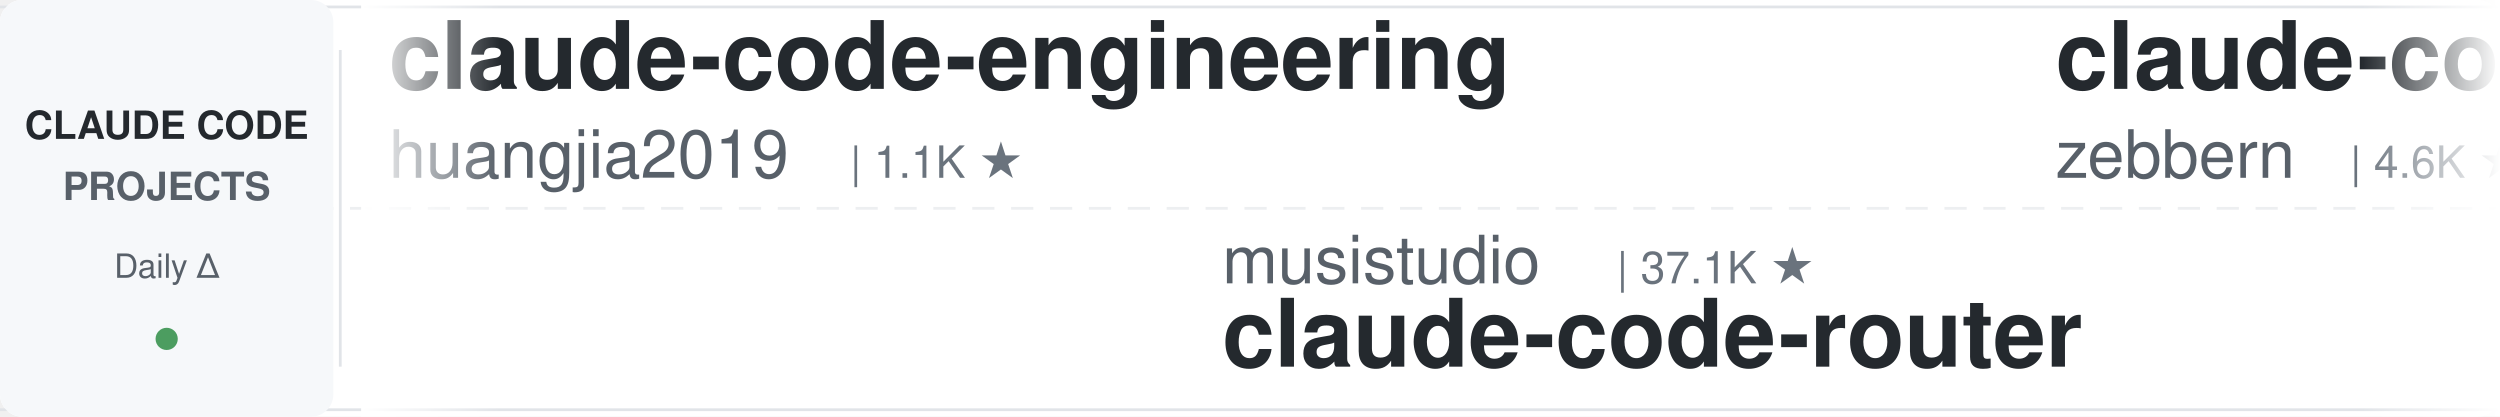
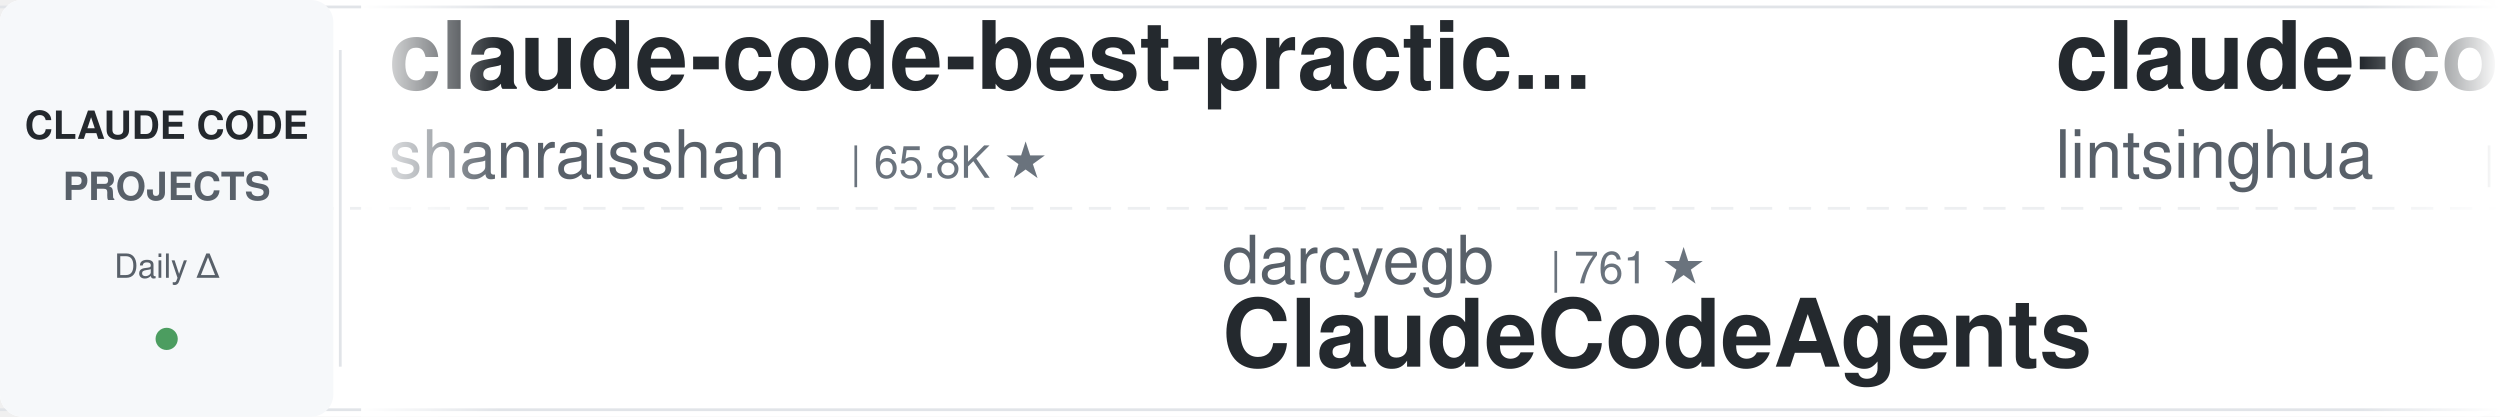
<svg xmlns="http://www.w3.org/2000/svg" width="900" height="150">
  <defs>
    <linearGradient id="leftFade" x1="0%" y1="0%" x2="100%" y2="0%">
      <stop offset="0%" style="stop-color:#ffffff;stop-opacity:1" />
      <stop offset="100%" style="stop-color:#ffffff;stop-opacity:0" />
    </linearGradient>
    <linearGradient id="rightFade" x1="0%" y1="0%" x2="100%" y2="0%">
      <stop offset="0%" style="stop-color:#ffffff;stop-opacity:0" />
      <stop offset="100%" style="stop-color:#ffffff;stop-opacity:1" />
    </linearGradient>
  </defs>
  <rect width="900" height="150" fill="#ffffff" rx="8" />
  <rect x="0" y="2" width="900" height="1" fill="#e1e4e8" />
  <rect x="0" y="147" width="900" height="1" fill="#e1e4e8" />
  <line x1="0" y1="75" x2="900" y2="75" stroke="#e1e4e8" stroke-width="1" stroke-dasharray="8 6" opacity="0.6" />
  <rect x="0" y="0" width="120" height="150" fill="#f6f8fa" rx="8" />
  <text x="60" y="50" font-family="-apple-system, BlinkMacSystemFont, 'Segoe UI', Helvetica, Arial, sans-serif" font-size="14" font-weight="600" fill="#24292e" text-anchor="middle">CLAUDE CODE</text>
  <text x="60" y="72" font-family="-apple-system, BlinkMacSystemFont, 'Segoe UI', Helvetica, Arial, sans-serif" font-size="14" font-weight="600" fill="#586069" text-anchor="middle">PROJECTS</text>
  <text x="60" y="100" font-family="-apple-system, BlinkMacSystemFont, 'Segoe UI', Helvetica, Arial, sans-serif" font-size="12" font-weight="500" fill="#586069" text-anchor="middle">Daily Δ</text>
  <circle cx="60" cy="122" r="4" fill="#22863a" opacity="0.8" />
  <rect x="122" y="18" width="1" height="114" fill="#e1e4e8" />
  <clipPath id="tickerClip">
    <rect x="130" y="0" width="770" height="150" />
  </clipPath>
  <g clip-path="url(#tickerClip)">
    <g id="tickerItems">
      <animateTransform attributeName="transform" attributeType="XML" type="translate" from="0 0" to="-3000 0" dur="54s" repeatCount="indefinite" />
      <g transform="translate(0, 0)">
-         <text x="140" y="32" font-family="-apple-system, BlinkMacSystemFont, 'Segoe UI', Helvetica, Arial, sans-serif" font-size="34" font-weight="600" fill="#24292e">claude-code-engineering</text>
-         <text x="140" y="64" font-family="-apple-system, BlinkMacSystemFont, 'Segoe UI', Helvetica, Arial, sans-serif" font-size="24" font-weight="400" fill="#586069">huangjia2019</text>
-         <text x="306" y="64" font-family="-apple-system, BlinkMacSystemFont, 'Segoe UI', Helvetica, Arial, sans-serif" font-size="16" font-weight="500" fill="#6a737d">| 1.1K ★</text>
+         <text x="140" y="32" font-family="-apple-system, BlinkMacSystemFont, 'Segoe UI', Helvetica, Arial, sans-serif" font-size="34" font-weight="600" fill="#24292e">claude-code-best-practic...</text>
+         <text x="140" y="64" font-family="-apple-system, BlinkMacSystemFont, 'Segoe UI', Helvetica, Arial, sans-serif" font-size="24" font-weight="400" fill="#586069">shanraisshan</text>
+         <text x="306" y="64" font-family="-apple-system, BlinkMacSystemFont, 'Segoe UI', Helvetica, Arial, sans-serif" font-size="16" font-weight="500" fill="#6a737d">| 65.8K ★</text>
      </g>
      <g transform="translate(300, 0)">
-         <text x="140" y="102" font-family="-apple-system, BlinkMacSystemFont, 'Segoe UI', Helvetica, Arial, sans-serif" font-size="24" font-weight="400" fill="#586069">musistudio</text>
-         <text x="282" y="102" font-family="-apple-system, BlinkMacSystemFont, 'Segoe UI', Helvetica, Arial, sans-serif" font-size="16" font-weight="500" fill="#6a737d">| 37.1K ★</text>
-         <text x="140" y="132" font-family="-apple-system, BlinkMacSystemFont, 'Segoe UI', Helvetica, Arial, sans-serif" font-size="34" font-weight="600" fill="#24292e">claude-code-router</text>
+         <text x="140" y="102" font-family="-apple-system, BlinkMacSystemFont, 'Segoe UI', Helvetica, Arial, sans-serif" font-size="24" font-weight="400" fill="#586069">darcyegb</text>
+         <text x="258" y="102" font-family="-apple-system, BlinkMacSystemFont, 'Segoe UI', Helvetica, Arial, sans-serif" font-size="16" font-weight="500" fill="#6a737d">| 761 ★</text>
+         <text x="140" y="132" font-family="-apple-system, BlinkMacSystemFont, 'Segoe UI', Helvetica, Arial, sans-serif" font-size="34" font-weight="600" fill="#24292e">ClaudeCodeAgents</text>
      </g>
      <g transform="translate(600, 0)">
-         <text x="140" y="32" font-family="-apple-system, BlinkMacSystemFont, 'Segoe UI', Helvetica, Arial, sans-serif" font-size="34" font-weight="600" fill="#24292e">claude-code-guide</text>
-         <text x="140" y="64" font-family="-apple-system, BlinkMacSystemFont, 'Segoe UI', Helvetica, Arial, sans-serif" font-size="24" font-weight="400" fill="#586069">zebbern</text>
-         <text x="246" y="64" font-family="-apple-system, BlinkMacSystemFont, 'Segoe UI', Helvetica, Arial, sans-serif" font-size="16" font-weight="500" fill="#6a737d">| 4.6K ★</text>
+         <text x="140" y="32" font-family="-apple-system, BlinkMacSystemFont, 'Segoe UI', Helvetica, Arial, sans-serif" font-size="34" font-weight="600" fill="#24292e">claude-code-book</text>
+         <text x="140" y="64" font-family="-apple-system, BlinkMacSystemFont, 'Segoe UI', Helvetica, Arial, sans-serif" font-size="24" font-weight="400" fill="#586069">lintsinghua</text>
+         <text x="294" y="64" font-family="-apple-system, BlinkMacSystemFont, 'Segoe UI', Helvetica, Arial, sans-serif" font-size="16" font-weight="500" fill="#6a737d">| 4.2K ★</text>
      </g>
      <g transform="translate(900, 0)">
-         <text x="140" y="102" font-family="-apple-system, BlinkMacSystemFont, 'Segoe UI', Helvetica, Arial, sans-serif" font-size="24" font-weight="400" fill="#586069">JrCx7scC</text>
-         <text x="258" y="102" font-family="-apple-system, BlinkMacSystemFont, 'Segoe UI', Helvetica, Arial, sans-serif" font-size="16" font-weight="500" fill="#6a737d">| 376 ★</text>
-         <text x="140" y="132" font-family="-apple-system, BlinkMacSystemFont, 'Segoe UI', Helvetica, Arial, sans-serif" font-size="34" font-weight="600" fill="#24292e">claude-code-source</text>
-       </g>
-       <g transform="translate(1200, 0)">
-         <text x="140" y="32" font-family="-apple-system, BlinkMacSystemFont, 'Segoe UI', Helvetica, Arial, sans-serif" font-size="34" font-weight="600" fill="#24292e">claude-code-guide</text>
-         <text x="140" y="64" font-family="-apple-system, BlinkMacSystemFont, 'Segoe UI', Helvetica, Arial, sans-serif" font-size="24" font-weight="400" fill="#586069">Cranot</text>
-         <text x="234" y="64" font-family="-apple-system, BlinkMacSystemFont, 'Segoe UI', Helvetica, Arial, sans-serif" font-size="16" font-weight="500" fill="#6a737d">| 2.9K ★</text>
-       </g>
-       <g transform="translate(1500, 0)">
-         <text x="140" y="102" font-family="-apple-system, BlinkMacSystemFont, 'Segoe UI', Helvetica, Arial, sans-serif" font-size="24" font-weight="400" fill="#586069">Alishahryar1</text>
-         <text x="306" y="102" font-family="-apple-system, BlinkMacSystemFont, 'Segoe UI', Helvetica, Arial, sans-serif" font-size="16" font-weight="500" fill="#6a737d">| 54.0K ★</text>
-         <text x="140" y="132" font-family="-apple-system, BlinkMacSystemFont, 'Segoe UI', Helvetica, Arial, sans-serif" font-size="34" font-weight="600" fill="#24292e">free-claude-code</text>
-       </g>
-       <g transform="translate(1800, 0)">
-         <text x="140" y="32" font-family="-apple-system, BlinkMacSystemFont, 'Segoe UI', Helvetica, Arial, sans-serif" font-size="34" font-weight="600" fill="#24292e">claude-code-from-source</text>
-         <text x="140" y="64" font-family="-apple-system, BlinkMacSystemFont, 'Segoe UI', Helvetica, Arial, sans-serif" font-size="24" font-weight="400" fill="#586069">alejandrobalderas</text>
-         <text x="366" y="64" font-family="-apple-system, BlinkMacSystemFont, 'Segoe UI', Helvetica, Arial, sans-serif" font-size="16" font-weight="500" fill="#6a737d">| 2.8K ★</text>
-       </g>
-       <g transform="translate(2100, 0)">
-         <text x="140" y="102" font-family="-apple-system, BlinkMacSystemFont, 'Segoe UI', Helvetica, Arial, sans-serif" font-size="24" font-weight="400" fill="#586069">edmund-io</text>
-         <text x="270" y="102" font-family="-apple-system, BlinkMacSystemFont, 'Segoe UI', Helvetica, Arial, sans-serif" font-size="16" font-weight="500" fill="#6a737d">| 1.5K ★</text>
-         <text x="140" y="132" font-family="-apple-system, BlinkMacSystemFont, 'Segoe UI', Helvetica, Arial, sans-serif" font-size="34" font-weight="600" fill="#24292e">edmunds-claude-code</text>
-       </g>
-       <g transform="translate(2400, 0)">
-         <text x="140" y="32" font-family="-apple-system, BlinkMacSystemFont, 'Segoe UI', Helvetica, Arial, sans-serif" font-size="34" font-weight="600" fill="#24292e">andrej-karpathy-skills</text>
-         <text x="140" y="64" font-family="-apple-system, BlinkMacSystemFont, 'Segoe UI', Helvetica, Arial, sans-serif" font-size="24" font-weight="400" fill="#586069">multica-ai</text>
-         <text x="282" y="64" font-family="-apple-system, BlinkMacSystemFont, 'Segoe UI', Helvetica, Arial, sans-serif" font-size="16" font-weight="500" fill="#6a737d">| 211.4K ★</text>
-       </g>
-       <g transform="translate(2700, 0)">
        <text x="140" y="102" font-family="-apple-system, BlinkMacSystemFont, 'Segoe UI', Helvetica, Arial, sans-serif" font-size="24" font-weight="400" fill="#586069">RichardAtCT</text>
        <text x="294" y="102" font-family="-apple-system, BlinkMacSystemFont, 'Segoe UI', Helvetica, Arial, sans-serif" font-size="16" font-weight="500" fill="#6a737d">| 2.8K ★</text>
        <text x="140" y="132" font-family="-apple-system, BlinkMacSystemFont, 'Segoe UI', Helvetica, Arial, sans-serif" font-size="34" font-weight="600" fill="#24292e">claude-code-telegram</text>
      </g>
+       <g transform="translate(1200, 0)">
+         <text x="140" y="32" font-family="-apple-system, BlinkMacSystemFont, 'Segoe UI', Helvetica, Arial, sans-serif" font-size="34" font-weight="600" fill="#24292e">claude-code-rev</text>
+         <text x="140" y="64" font-family="-apple-system, BlinkMacSystemFont, 'Segoe UI', Helvetica, Arial, sans-serif" font-size="24" font-weight="400" fill="#586069">oboard</text>
+         <text x="234" y="64" font-family="-apple-system, BlinkMacSystemFont, 'Segoe UI', Helvetica, Arial, sans-serif" font-size="16" font-weight="500" fill="#6a737d">| 3.3K ★</text>
+       </g>
+       <g transform="translate(1500, 0)">
+         <text x="140" y="102" font-family="-apple-system, BlinkMacSystemFont, 'Segoe UI', Helvetica, Arial, sans-serif" font-size="24" font-weight="400" fill="#586069">digitalsamba</text>
+         <text x="306" y="102" font-family="-apple-system, BlinkMacSystemFont, 'Segoe UI', Helvetica, Arial, sans-serif" font-size="16" font-weight="500" fill="#6a737d">| 2.1K ★</text>
+         <text x="140" y="132" font-family="-apple-system, BlinkMacSystemFont, 'Segoe UI', Helvetica, Arial, sans-serif" font-size="34" font-weight="600" fill="#24292e">claude-code-video-toolki...</text>
+       </g>
+       <g transform="translate(1800, 0)">
+         <text x="140" y="32" font-family="-apple-system, BlinkMacSystemFont, 'Segoe UI', Helvetica, Arial, sans-serif" font-size="34" font-weight="600" fill="#24292e">pi-vs-claude-code</text>
+         <text x="140" y="64" font-family="-apple-system, BlinkMacSystemFont, 'Segoe UI', Helvetica, Arial, sans-serif" font-size="24" font-weight="400" fill="#586069">disler</text>
+         <text x="234" y="64" font-family="-apple-system, BlinkMacSystemFont, 'Segoe UI', Helvetica, Arial, sans-serif" font-size="16" font-weight="500" fill="#6a737d">| 1.7K ★</text>
+       </g>
+       <g transform="translate(2100, 0)">
+         <text x="140" y="102" font-family="-apple-system, BlinkMacSystemFont, 'Segoe UI', Helvetica, Arial, sans-serif" font-size="24" font-weight="400" fill="#586069">alejandrobalderas</text>
+         <text x="366" y="102" font-family="-apple-system, BlinkMacSystemFont, 'Segoe UI', Helvetica, Arial, sans-serif" font-size="16" font-weight="500" fill="#6a737d">| 2.8K ★</text>
+         <text x="140" y="132" font-family="-apple-system, BlinkMacSystemFont, 'Segoe UI', Helvetica, Arial, sans-serif" font-size="34" font-weight="600" fill="#24292e">claude-code-from-source</text>
+       </g>
+       <g transform="translate(2400, 0)">
+         <text x="140" y="32" font-family="-apple-system, BlinkMacSystemFont, 'Segoe UI', Helvetica, Arial, sans-serif" font-size="34" font-weight="600" fill="#24292e">awesome-claude-code-plug...</text>
+         <text x="140" y="64" font-family="-apple-system, BlinkMacSystemFont, 'Segoe UI', Helvetica, Arial, sans-serif" font-size="24" font-weight="400" fill="#586069">ccplugins</text>
+         <text x="270" y="64" font-family="-apple-system, BlinkMacSystemFont, 'Segoe UI', Helvetica, Arial, sans-serif" font-size="16" font-weight="500" fill="#6a737d">| 933 ★</text>
+       </g>
+       <g transform="translate(2700, 0)">
+         <text x="140" y="102" font-family="-apple-system, BlinkMacSystemFont, 'Segoe UI', Helvetica, Arial, sans-serif" font-size="24" font-weight="400" fill="#586069">Windy3f3f3f3f</text>
+         <text x="318" y="102" font-family="-apple-system, BlinkMacSystemFont, 'Segoe UI', Helvetica, Arial, sans-serif" font-size="16" font-weight="500" fill="#6a737d">| 3.6K ★</text>
+         <text x="140" y="132" font-family="-apple-system, BlinkMacSystemFont, 'Segoe UI', Helvetica, Arial, sans-serif" font-size="34" font-weight="600" fill="#24292e">how-claude-code-works</text>
+       </g>
      <g transform="translate(3000, 0)">
-         <text x="140" y="32" font-family="-apple-system, BlinkMacSystemFont, 'Segoe UI', Helvetica, Arial, sans-serif" font-size="34" font-weight="600" fill="#24292e">claude-code-engineering</text>
-         <text x="140" y="64" font-family="-apple-system, BlinkMacSystemFont, 'Segoe UI', Helvetica, Arial, sans-serif" font-size="24" font-weight="400" fill="#586069">huangjia2019</text>
-         <text x="306" y="64" font-family="-apple-system, BlinkMacSystemFont, 'Segoe UI', Helvetica, Arial, sans-serif" font-size="16" font-weight="500" fill="#6a737d">| 1.1K ★</text>
+         <text x="140" y="32" font-family="-apple-system, BlinkMacSystemFont, 'Segoe UI', Helvetica, Arial, sans-serif" font-size="34" font-weight="600" fill="#24292e">claude-code-best-practic...</text>
+         <text x="140" y="64" font-family="-apple-system, BlinkMacSystemFont, 'Segoe UI', Helvetica, Arial, sans-serif" font-size="24" font-weight="400" fill="#586069">shanraisshan</text>
+         <text x="306" y="64" font-family="-apple-system, BlinkMacSystemFont, 'Segoe UI', Helvetica, Arial, sans-serif" font-size="16" font-weight="500" fill="#6a737d">| 65.8K ★</text>
      </g>
      <g transform="translate(3300, 0)">
-         <text x="140" y="102" font-family="-apple-system, BlinkMacSystemFont, 'Segoe UI', Helvetica, Arial, sans-serif" font-size="24" font-weight="400" fill="#586069">musistudio</text>
-         <text x="282" y="102" font-family="-apple-system, BlinkMacSystemFont, 'Segoe UI', Helvetica, Arial, sans-serif" font-size="16" font-weight="500" fill="#6a737d">| 37.1K ★</text>
-         <text x="140" y="132" font-family="-apple-system, BlinkMacSystemFont, 'Segoe UI', Helvetica, Arial, sans-serif" font-size="34" font-weight="600" fill="#24292e">claude-code-router</text>
+         <text x="140" y="102" font-family="-apple-system, BlinkMacSystemFont, 'Segoe UI', Helvetica, Arial, sans-serif" font-size="24" font-weight="400" fill="#586069">darcyegb</text>
+         <text x="258" y="102" font-family="-apple-system, BlinkMacSystemFont, 'Segoe UI', Helvetica, Arial, sans-serif" font-size="16" font-weight="500" fill="#6a737d">| 761 ★</text>
+         <text x="140" y="132" font-family="-apple-system, BlinkMacSystemFont, 'Segoe UI', Helvetica, Arial, sans-serif" font-size="34" font-weight="600" fill="#24292e">ClaudeCodeAgents</text>
      </g>
      <g transform="translate(3600, 0)">
-         <text x="140" y="32" font-family="-apple-system, BlinkMacSystemFont, 'Segoe UI', Helvetica, Arial, sans-serif" font-size="34" font-weight="600" fill="#24292e">claude-code-guide</text>
-         <text x="140" y="64" font-family="-apple-system, BlinkMacSystemFont, 'Segoe UI', Helvetica, Arial, sans-serif" font-size="24" font-weight="400" fill="#586069">zebbern</text>
-         <text x="246" y="64" font-family="-apple-system, BlinkMacSystemFont, 'Segoe UI', Helvetica, Arial, sans-serif" font-size="16" font-weight="500" fill="#6a737d">| 4.6K ★</text>
+         <text x="140" y="32" font-family="-apple-system, BlinkMacSystemFont, 'Segoe UI', Helvetica, Arial, sans-serif" font-size="34" font-weight="600" fill="#24292e">claude-code-book</text>
+         <text x="140" y="64" font-family="-apple-system, BlinkMacSystemFont, 'Segoe UI', Helvetica, Arial, sans-serif" font-size="24" font-weight="400" fill="#586069">lintsinghua</text>
+         <text x="294" y="64" font-family="-apple-system, BlinkMacSystemFont, 'Segoe UI', Helvetica, Arial, sans-serif" font-size="16" font-weight="500" fill="#6a737d">| 4.2K ★</text>
      </g>
      <g transform="translate(3900, 0)">
-         <text x="140" y="102" font-family="-apple-system, BlinkMacSystemFont, 'Segoe UI', Helvetica, Arial, sans-serif" font-size="24" font-weight="400" fill="#586069">JrCx7scC</text>
-         <text x="258" y="102" font-family="-apple-system, BlinkMacSystemFont, 'Segoe UI', Helvetica, Arial, sans-serif" font-size="16" font-weight="500" fill="#6a737d">| 376 ★</text>
-         <text x="140" y="132" font-family="-apple-system, BlinkMacSystemFont, 'Segoe UI', Helvetica, Arial, sans-serif" font-size="34" font-weight="600" fill="#24292e">claude-code-source</text>
+         <text x="140" y="102" font-family="-apple-system, BlinkMacSystemFont, 'Segoe UI', Helvetica, Arial, sans-serif" font-size="24" font-weight="400" fill="#586069">RichardAtCT</text>
+         <text x="294" y="102" font-family="-apple-system, BlinkMacSystemFont, 'Segoe UI', Helvetica, Arial, sans-serif" font-size="16" font-weight="500" fill="#6a737d">| 2.8K ★</text>
+         <text x="140" y="132" font-family="-apple-system, BlinkMacSystemFont, 'Segoe UI', Helvetica, Arial, sans-serif" font-size="34" font-weight="600" fill="#24292e">claude-code-telegram</text>
      </g>
    </g>
  </g>
  <rect x="130" y="0" width="50" height="150" fill="url(#leftFade)" />
  <rect x="850" y="0" width="50" height="150" fill="url(#rightFade)" />
</svg>
